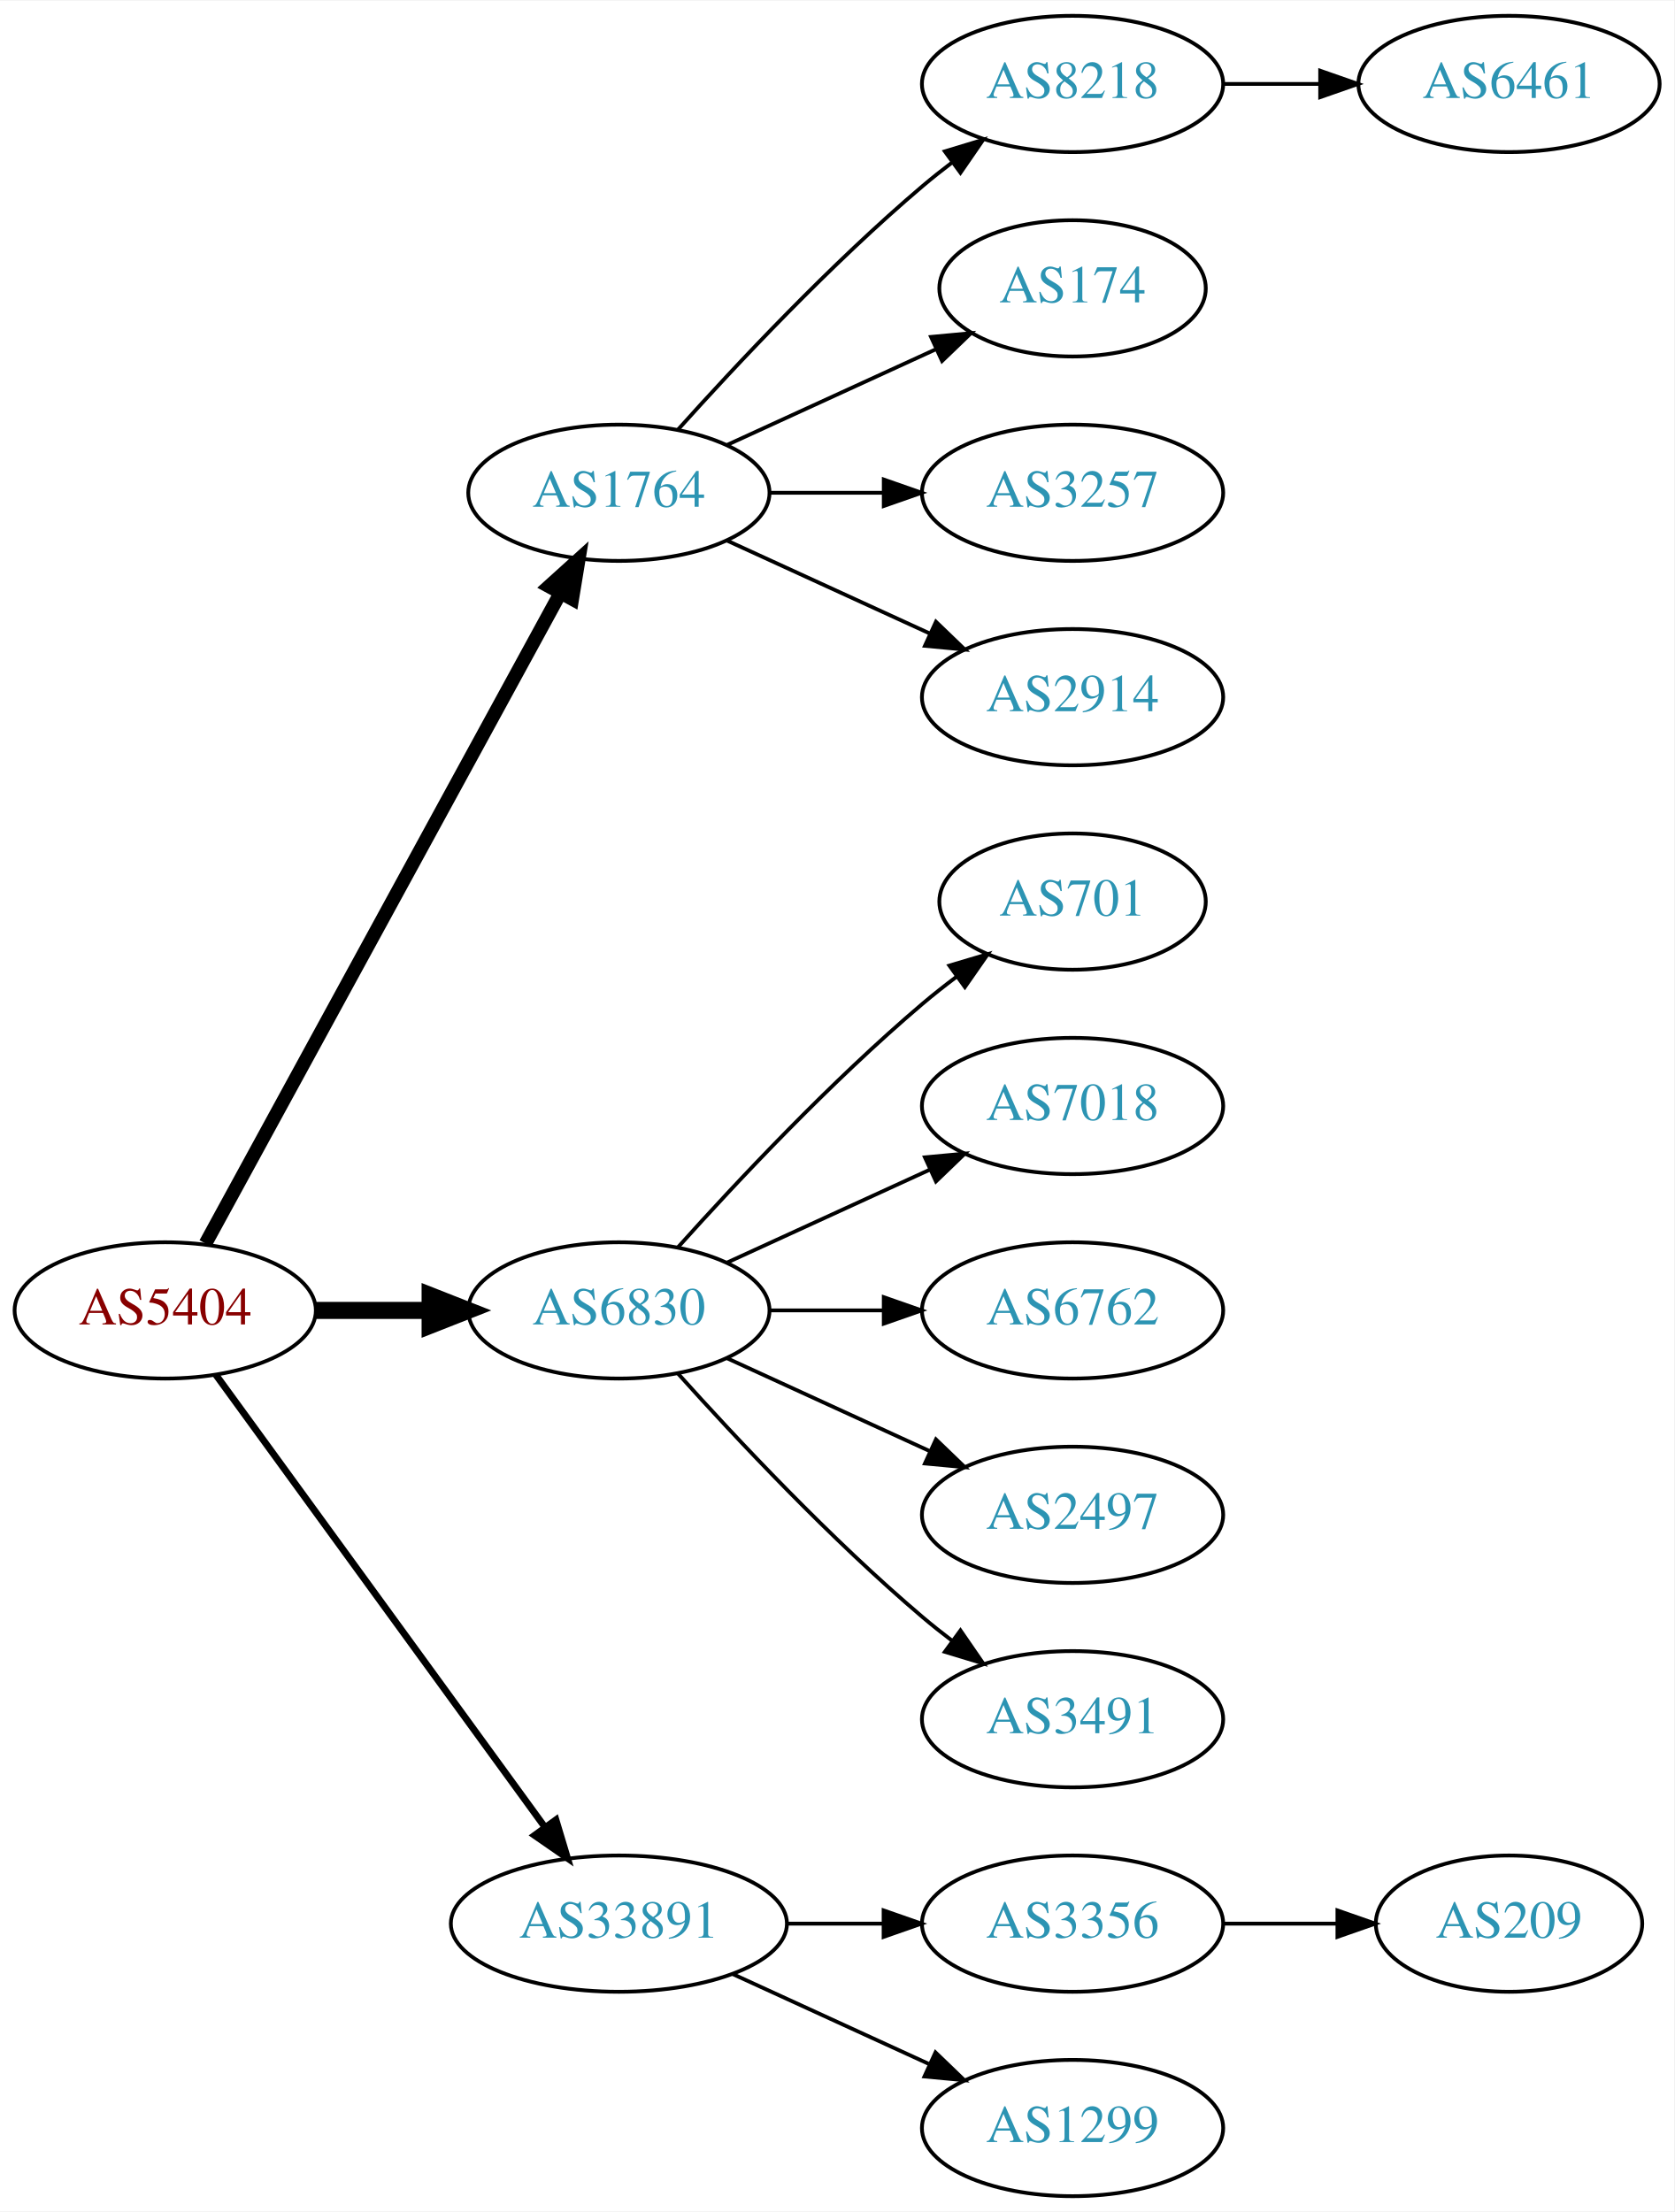
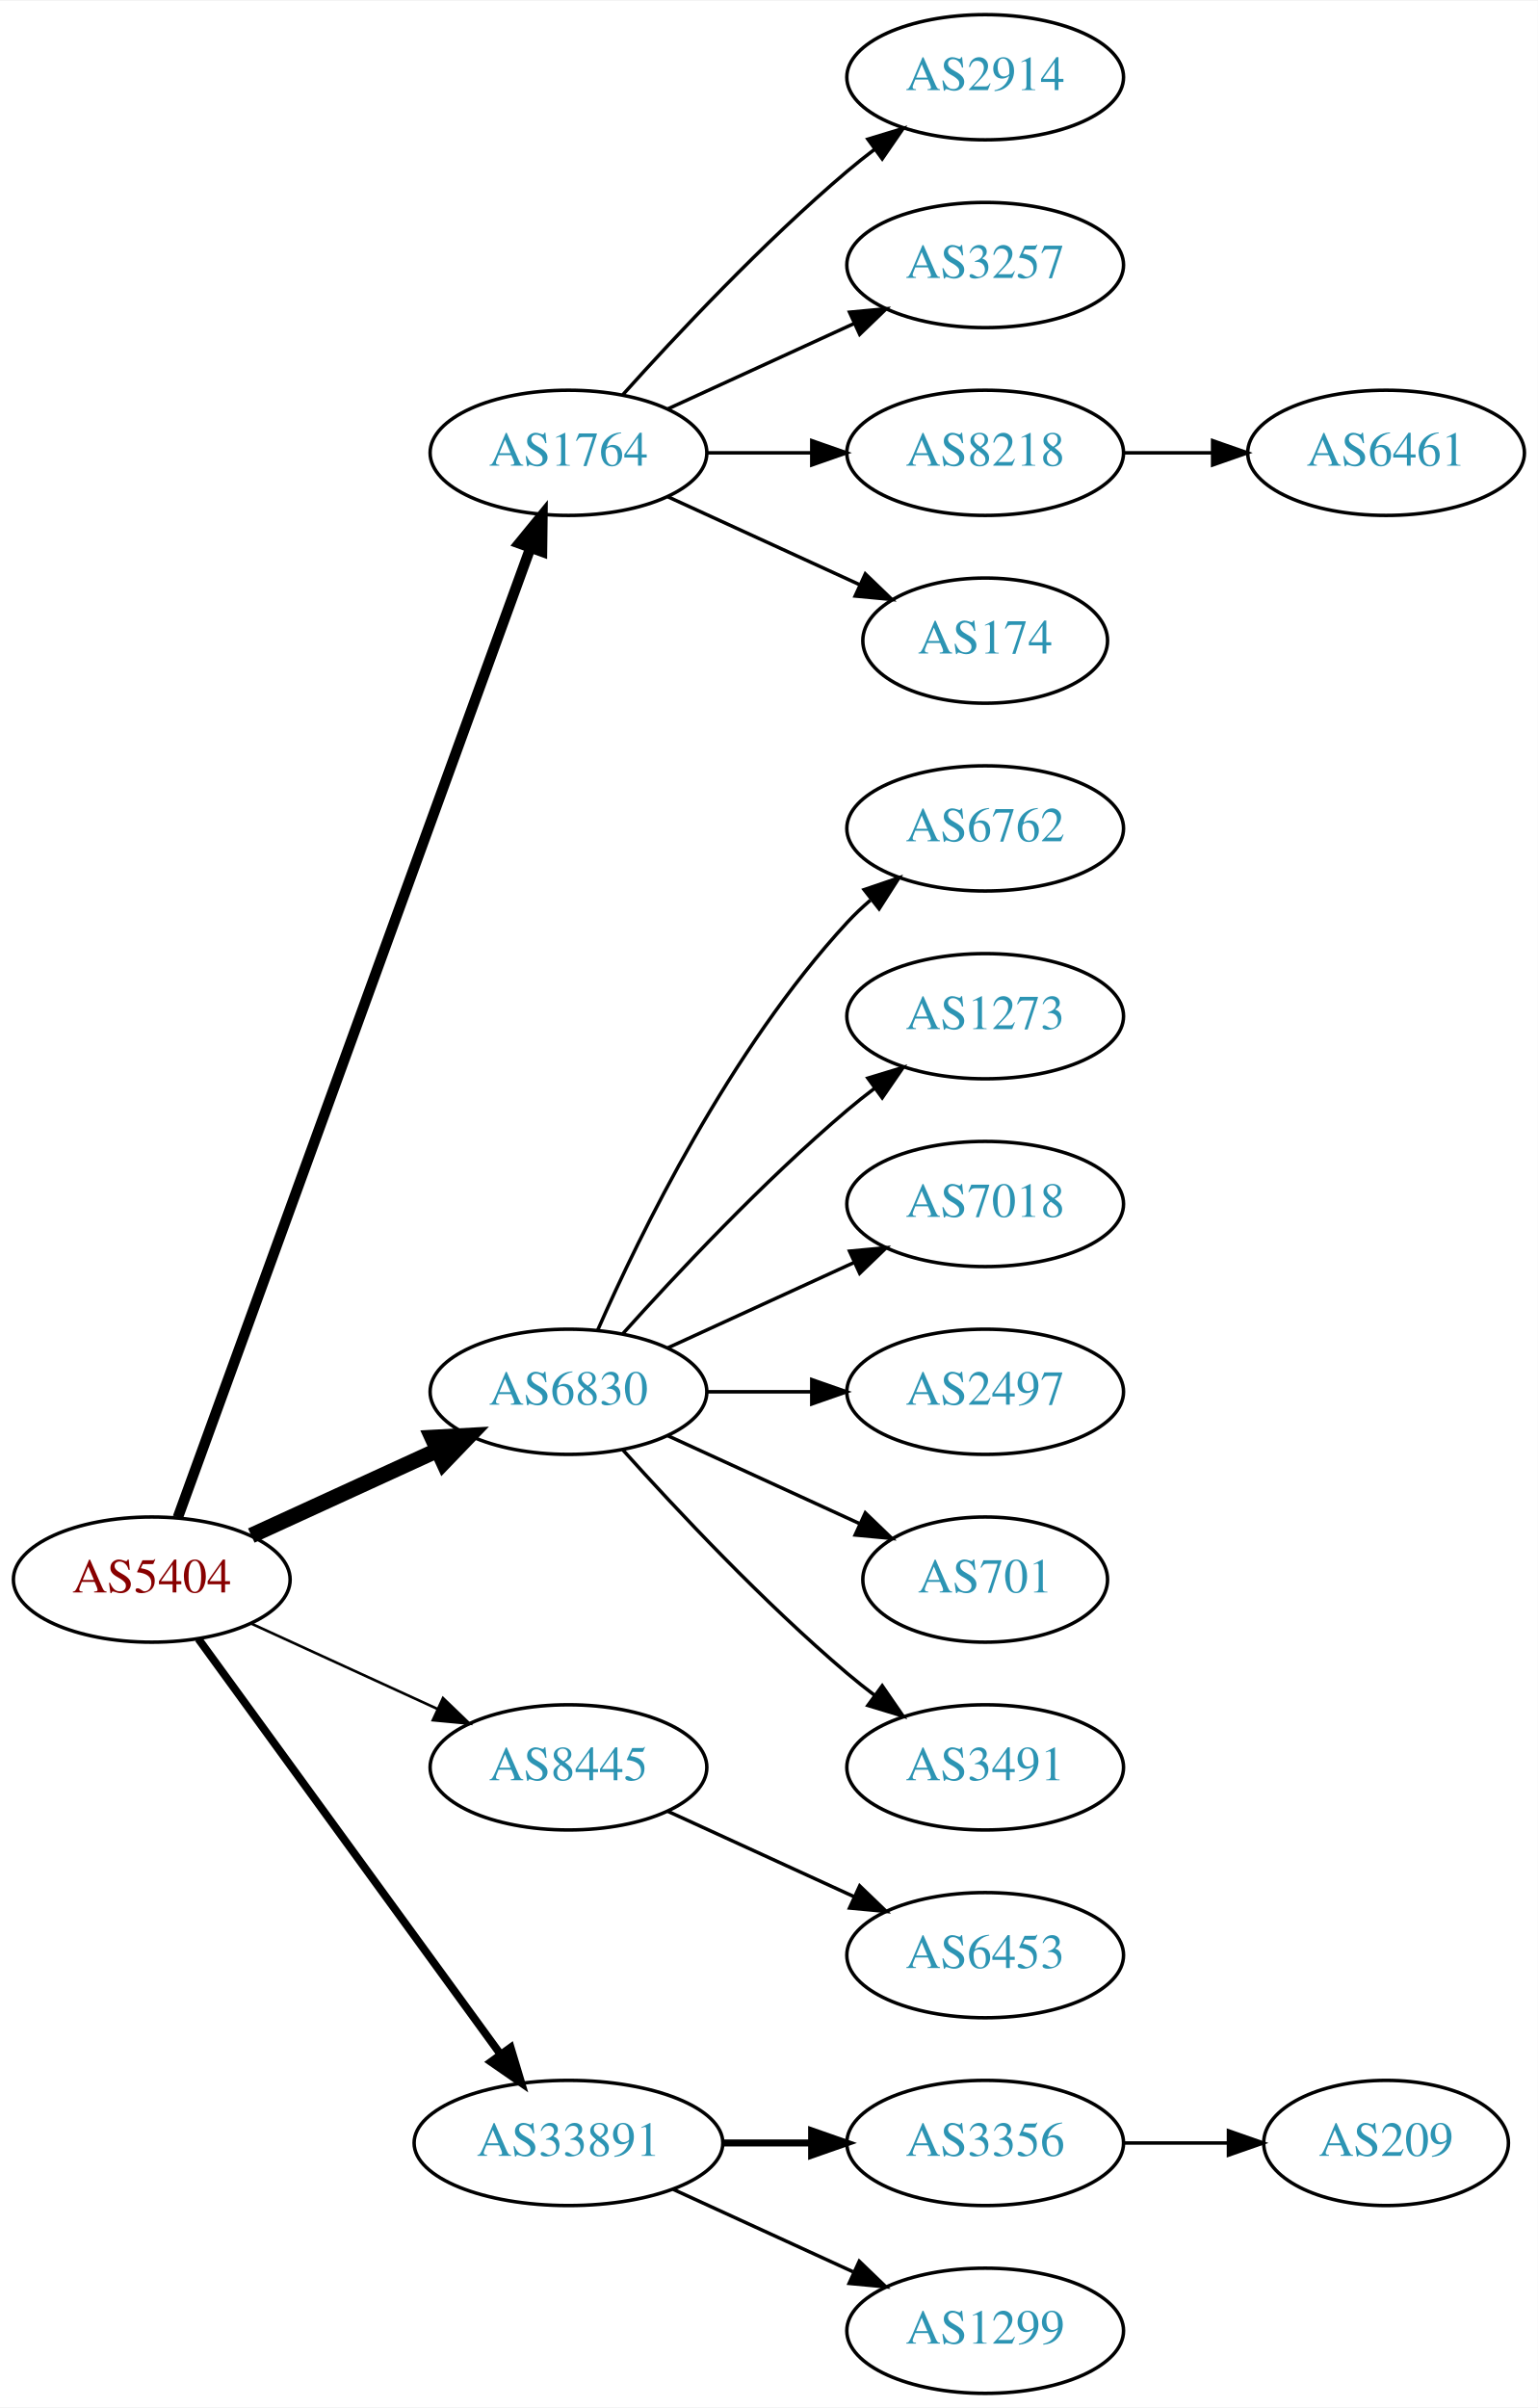
- <svg xmlns="http://www.w3.org/2000/svg" xmlns:xlink="http://www.w3.org/1999/xlink" width="442pt" height="584pt" viewBox="0.00 0.00 442.27 584.00">
-   <g id="graph0" class="graph" transform="scale(1 1) rotate(0) translate(4 580)">
-     <polygon fill="white" stroke="none" points="-4,4 -4,-580 438.271,-580 438.271,4 -4,4" />
+ <svg xmlns="http://www.w3.org/2000/svg" xmlns:xlink="http://www.w3.org/1999/xlink" width="442pt" height="692pt" viewBox="0.00 0.00 442.27 692.00">
+   <g id="graph0" class="graph" transform="scale(1 1) rotate(0) translate(4 688)">
+     <polygon fill="white" stroke="none" points="-4,4 -4,-688 438.271,-688 438.271,4 -4,4" />
    <g id="node1" class="node">
      <g id="a_node1">
        <a xlink:href="/asn/5404" xlink:title="AS5404 ~ ASN conova communications GmbH [AT]">
          <ellipse fill="#ffffff" stroke="black" cx="39.647" cy="-234" rx="39.794" ry="18" />
          <text text-anchor="middle" x="39.647" y="-230.3" font-family="Times,serif" font-size="14.00" fill="#880000">AS5404</text>
        </a>
      </g>
    </g>
    <g id="node2" class="node">
      <g id="a_node2">
        <a xlink:href="/asn/1764" xlink:title="AS1764 ~ NEXTLAYER-AS [AT]">
-           <ellipse fill="#ffffff" stroke="black" cx="159.489" cy="-450" rx="39.794" ry="18" />
-           <text text-anchor="middle" x="159.489" y="-446.3" font-family="Times,serif" font-size="14.00" fill="#2c94b3">AS1764</text>
+           <ellipse fill="#ffffff" stroke="black" cx="159.489" cy="-558" rx="39.794" ry="18" />
+           <text text-anchor="middle" x="159.489" y="-554.3" font-family="Times,serif" font-size="14.00" fill="#2c94b3">AS1764</text>
        </a>
      </g>
    </g>
    <g id="edge1" class="edge">
-       <path fill="none" stroke="black" stroke-width="3.6" d="M50.29,-251.676C70.972,-289.584 119.684,-378.873 144.063,-423.559" />
-       <polygon fill="black" stroke="black" stroke-width="3.6" points="141.016,-425.28 148.878,-432.383 147.161,-421.928 141.016,-425.28" />
+       <path fill="none" stroke="black" stroke-width="3" d="M47.15,-251.881C66.707,-305.651 125.074,-466.129 148.549,-530.67" />
+       <polygon fill="black" stroke="black" stroke-width="3" points="145.298,-531.973 152.006,-540.174 151.877,-529.58 145.298,-531.973" />
    </g>
    <g id="node3" class="node">
      <g id="a_node3">
        <a xlink:href="/asn/6830" xlink:title="AS6830 ~ LGI-UPC [AT]">
-           <ellipse fill="#ffffff" stroke="black" cx="159.489" cy="-234" rx="39.794" ry="18" />
-           <text text-anchor="middle" x="159.489" y="-230.3" font-family="Times,serif" font-size="14.00" fill="#2c94b3">AS6830</text>
+           <ellipse fill="#ffffff" stroke="black" cx="159.489" cy="-288" rx="39.794" ry="18" />
+           <text text-anchor="middle" x="159.489" y="-284.3" font-family="Times,serif" font-size="14.00" fill="#2c94b3">AS6830</text>
        </a>
      </g>
    </g>
    <g id="edge2" class="edge">
-       <path fill="none" stroke="black" stroke-width="4.5" d="M79.559,-234C89.112,-234 99.462,-234 109.425,-234" />
-       <polygon fill="black" stroke="black" stroke-width="4.5" points="109.617,-237.938 119.617,-234 109.617,-230.063 109.617,-237.938" />
+       <path fill="none" stroke="black" stroke-width="4.5" d="M68.275,-246.661C84.232,-253.973 104.503,-263.261 121.786,-271.181" />
+       <polygon fill="black" stroke="black" stroke-width="4.5" points="120.302,-274.832 131.033,-275.419 123.583,-267.673 120.302,-274.832" />
    </g>
    <g id="node4" class="node">
      <g id="a_node4">
+         <a xlink:href="/asn/8445" xlink:title="AS8445 ~ SALZBURG-AG-AS [AT]">
+           <ellipse fill="#ffffff" stroke="black" cx="159.489" cy="-180" rx="39.794" ry="18" />
+           <text text-anchor="middle" x="159.489" y="-176.3" font-family="Times,serif" font-size="14.00" fill="#2c94b3">AS8445</text>
+         </a>
+       </g>
+     </g>
+     <g id="edge3" class="edge">
+       <path fill="none" stroke="black" stroke-width="0.75" d="M68.275,-221.339C84.232,-214.027 104.503,-204.739 121.786,-196.819" />
+       <polygon fill="black" stroke="black" stroke-width="0.75" points="123.4,-199.929 131.033,-192.581 120.484,-193.565 123.4,-199.929" />
+     </g>
+     <g id="node5" class="node">
+       <g id="a_node5">
        <a xlink:href="/asn/33891" xlink:title="AS33891 ~ CORE-BACKBONE GMBH GLOBAL NETWORK [DE]">
          <ellipse fill="#ffffff" stroke="black" cx="159.489" cy="-72" rx="44.393" ry="18" />
          <text text-anchor="middle" x="159.489" y="-68.3" font-family="Times,serif" font-size="14.00" fill="#2c94b3">AS33891</text>
        </a>
      </g>
    </g>
-     <g id="edge3" class="edge">
-       <path fill="none" stroke="black" stroke-width="1.8" d="M53.035,-216.969C73.757,-188.483 115.56,-131.015 139.848,-97.626" />
-       <polygon fill="black" stroke="black" stroke-width="1.8" points="142.86,-99.436 145.912,-89.29 137.199,-95.318 142.86,-99.436" />
-     </g>
-     <g id="node5" class="node">
-       <g id="a_node5">
+     <g id="edge4" class="edge">
+       <path fill="none" stroke="black" stroke-width="2.25" d="M53.035,-216.969C73.757,-188.483 115.56,-131.015 139.848,-97.626" />
+       <polygon fill="black" stroke="black" stroke-width="2.25" points="142.86,-99.436 145.912,-89.29 137.199,-95.318 142.86,-99.436" />
+     </g>
+     <g id="node6" class="node">
+       <g id="a_node6">
+         <a xlink:href="/asn/2914" xlink:title="AS2914 ~ NTT America, Inc. [US]">
+           <ellipse fill="#ffffff" stroke="black" cx="279.332" cy="-666" rx="39.794" ry="18" />
+           <text text-anchor="middle" x="279.332" y="-662.3" font-family="Times,serif" font-size="14.00" fill="#2c94b3">AS2914</text>
+         </a>
+       </g>
+     </g>
+     <g id="edge5" class="edge">
+       <path fill="none" stroke="black" d="M175.135,-574.725C190.436,-591.765 215.533,-618.523 239.685,-639 242.182,-641.117 244.843,-643.232 247.554,-645.293" />
+       <polygon fill="black" stroke="black" points="245.591,-648.194 255.73,-651.266 249.72,-642.541 245.591,-648.194" />
+     </g>
+     <g id="node7" class="node">
+       <g id="a_node7">
+         <a xlink:href="/asn/3257" xlink:title="AS3257 ~ GTT [DE]">
+           <ellipse fill="#ffffff" stroke="black" cx="279.332" cy="-612" rx="39.794" ry="18" />
+           <text text-anchor="middle" x="279.332" y="-608.3" font-family="Times,serif" font-size="14.00" fill="#2c94b3">AS3257</text>
+         </a>
+       </g>
+     </g>
+     <g id="edge6" class="edge">
+       <path fill="none" stroke="black" d="M188.118,-570.661C204.075,-577.973 224.345,-587.261 241.628,-595.181" />
+       <polygon fill="black" stroke="black" points="240.327,-598.435 250.876,-599.419 243.243,-592.071 240.327,-598.435" />
+     </g>
+     <g id="node8" class="node">
+       <g id="a_node8">
        <a xlink:href="/asn/8218" xlink:title="AS8218 ~ legacy Neotelecoms [FR]">
          <ellipse fill="#ffffff" stroke="black" cx="279.332" cy="-558" rx="39.794" ry="18" />
          <text text-anchor="middle" x="279.332" y="-554.3" font-family="Times,serif" font-size="14.00" fill="#2c94b3">AS8218</text>
        </a>
      </g>
    </g>
-     <g id="edge4" class="edge">
-       <path fill="none" stroke="black" d="M175.135,-466.725C190.436,-483.765 215.533,-510.523 239.685,-531 242.182,-533.117 244.843,-535.232 247.554,-537.293" />
-       <polygon fill="black" stroke="black" points="245.591,-540.194 255.73,-543.266 249.72,-534.541 245.591,-540.194" />
-     </g>
-     <g id="node6" class="node">
-       <g id="a_node6">
+     <g id="edge7" class="edge">
+       <path fill="none" stroke="black" d="M199.402,-558C208.955,-558 219.305,-558 229.267,-558" />
+       <polygon fill="black" stroke="black" points="229.46,-561.5 239.46,-558 229.46,-554.5 229.46,-561.5" />
+     </g>
+     <g id="node9" class="node">
+       <g id="a_node9">
        <a xlink:href="/asn/174" xlink:title="AS174 ~ Cogent Communications [US]">
          <ellipse fill="#ffffff" stroke="black" cx="279.332" cy="-504" rx="35.194" ry="18" />
          <text text-anchor="middle" x="279.332" y="-500.3" font-family="Times,serif" font-size="14.00" fill="#2c94b3">AS174</text>
        </a>
      </g>
    </g>
-     <g id="edge5" class="edge">
-       <path fill="none" stroke="black" d="M188.118,-462.661C204.534,-470.183 225.516,-479.798 243.113,-487.861" />
-       <polygon fill="black" stroke="black" points="241.941,-491.174 252.49,-492.158 244.857,-484.811 241.941,-491.174" />
-     </g>
-     <g id="node7" class="node">
-       <g id="a_node7">
-         <a xlink:href="/asn/3257" xlink:title="AS3257 ~ GTT [DE]">
-           <ellipse fill="#ffffff" stroke="black" cx="279.332" cy="-450" rx="39.794" ry="18" />
-           <text text-anchor="middle" x="279.332" y="-446.3" font-family="Times,serif" font-size="14.00" fill="#2c94b3">AS3257</text>
-         </a>
-       </g>
-     </g>
-     <g id="edge6" class="edge">
-       <path fill="none" stroke="black" d="M199.402,-450C208.955,-450 219.305,-450 229.267,-450" />
-       <polygon fill="black" stroke="black" points="229.46,-453.5 239.46,-450 229.46,-446.5 229.46,-453.5" />
-     </g>
-     <g id="node8" class="node">
-       <g id="a_node8">
-         <a xlink:href="/asn/2914" xlink:title="AS2914 ~ NTT America, Inc. [US]">
-           <ellipse fill="#ffffff" stroke="black" cx="279.332" cy="-396" rx="39.794" ry="18" />
-           <text text-anchor="middle" x="279.332" y="-392.3" font-family="Times,serif" font-size="14.00" fill="#2c94b3">AS2914</text>
-         </a>
-       </g>
-     </g>
-     <g id="edge7" class="edge">
-       <path fill="none" stroke="black" d="M188.118,-437.339C204.075,-430.027 224.345,-420.739 241.628,-412.819" />
-       <polygon fill="black" stroke="black" points="243.243,-415.929 250.876,-408.581 240.327,-409.565 243.243,-415.929" />
-     </g>
-     <g id="node10" class="node">
-       <g id="a_node10">
-         <a xlink:href="/asn/701" xlink:title="AS701 ~ UUNET [US]">
-           <ellipse fill="#ffffff" stroke="black" cx="279.332" cy="-342" rx="35.194" ry="18" />
-           <text text-anchor="middle" x="279.332" y="-338.3" font-family="Times,serif" font-size="14.00" fill="#2c94b3">AS701</text>
-         </a>
-       </g>
-     </g>
-     <g id="edge9" class="edge">
-       <path fill="none" stroke="black" d="M175.135,-250.725C190.436,-267.765 215.533,-294.523 239.685,-315 242.537,-317.418 245.602,-319.833 248.714,-322.169" />
-       <polygon fill="black" stroke="black" points="246.787,-325.095 256.942,-328.116 250.887,-319.422 246.787,-325.095" />
+     <g id="edge8" class="edge">
+       <path fill="none" stroke="black" d="M188.118,-545.339C204.534,-537.817 225.516,-528.202 243.113,-520.139" />
+       <polygon fill="black" stroke="black" points="244.857,-523.189 252.49,-515.842 241.941,-516.826 244.857,-523.189" />
    </g>
    <g id="node11" class="node">
      <g id="a_node11">
-         <a xlink:href="/asn/7018" xlink:title="AS7018 ~ AT&amp;T Services, Inc. [US]">
-           <ellipse fill="#ffffff" stroke="black" cx="279.332" cy="-288" rx="39.794" ry="18" />
-           <text text-anchor="middle" x="279.332" y="-284.3" font-family="Times,serif" font-size="14.00" fill="#2c94b3">AS7018</text>
+         <a xlink:href="/asn/6762" xlink:title="AS6762 ~ TELECOM ITALIA SPARKLE S.p.A. [IT]">
+           <ellipse fill="#ffffff" stroke="black" cx="279.332" cy="-450" rx="39.794" ry="18" />
+           <text text-anchor="middle" x="279.332" y="-446.3" font-family="Times,serif" font-size="14.00" fill="#2c94b3">AS6762</text>
        </a>
      </g>
    </g>
    <g id="edge10" class="edge">
-       <path fill="none" stroke="black" d="M188.118,-246.661C204.075,-253.973 224.345,-263.261 241.628,-271.181" />
-       <polygon fill="black" stroke="black" points="240.327,-274.435 250.876,-275.419 243.243,-268.071 240.327,-274.435" />
+       <path fill="none" stroke="black" d="M167.905,-305.761C179.973,-333.183 205.944,-386.473 239.685,-423 241.716,-425.198 243.954,-427.319 246.301,-429.34" />
+       <polygon fill="black" stroke="black" points="244.513,-432.386 254.545,-435.794 248.828,-426.874 244.513,-432.386" />
    </g>
    <g id="node12" class="node">
      <g id="a_node12">
-         <a xlink:href="/asn/6762" xlink:title="AS6762 ~ TELECOM ITALIA SPARKLE S.p.A. [IT]">
-           <ellipse fill="#ffffff" stroke="black" cx="279.332" cy="-234" rx="39.794" ry="18" />
-           <text text-anchor="middle" x="279.332" y="-230.3" font-family="Times,serif" font-size="14.00" fill="#2c94b3">AS6762</text>
+         <a xlink:href="/asn/1273" xlink:title="AS1273 ~ Vodafone Group PLC [EU]">
+           <ellipse fill="#ffffff" stroke="black" cx="279.332" cy="-396" rx="39.794" ry="18" />
+           <text text-anchor="middle" x="279.332" y="-392.3" font-family="Times,serif" font-size="14.00" fill="#2c94b3">AS1273</text>
        </a>
      </g>
    </g>
    <g id="edge11" class="edge">
-       <path fill="none" stroke="black" d="M199.402,-234C208.955,-234 219.305,-234 229.267,-234" />
-       <polygon fill="black" stroke="black" points="229.46,-237.5 239.46,-234 229.46,-230.5 229.46,-237.5" />
+       <path fill="none" stroke="black" d="M175.135,-304.725C190.436,-321.765 215.533,-348.523 239.685,-369 242.182,-371.117 244.843,-373.232 247.554,-375.293" />
+       <polygon fill="black" stroke="black" points="245.591,-378.194 255.73,-381.266 249.72,-372.541 245.591,-378.194" />
    </g>
    <g id="node13" class="node">
      <g id="a_node13">
-         <a xlink:href="/asn/2497" xlink:title="AS2497 ~ Internet Initiative Japan Inc. [JP]">
-           <ellipse fill="#ffffff" stroke="black" cx="279.332" cy="-180" rx="39.794" ry="18" />
-           <text text-anchor="middle" x="279.332" y="-176.3" font-family="Times,serif" font-size="14.00" fill="#2c94b3">AS2497</text>
+         <a xlink:href="/asn/7018" xlink:title="AS7018 ~ AT&amp;T Services, Inc. [US]">
+           <ellipse fill="#ffffff" stroke="black" cx="279.332" cy="-342" rx="39.794" ry="18" />
+           <text text-anchor="middle" x="279.332" y="-338.3" font-family="Times,serif" font-size="14.00" fill="#2c94b3">AS7018</text>
        </a>
      </g>
    </g>
    <g id="edge12" class="edge">
-       <path fill="none" stroke="black" d="M188.118,-221.339C204.075,-214.027 224.345,-204.739 241.628,-196.819" />
-       <polygon fill="black" stroke="black" points="243.243,-199.929 250.876,-192.581 240.327,-193.565 243.243,-199.929" />
+       <path fill="none" stroke="black" d="M188.118,-300.661C204.075,-307.973 224.345,-317.261 241.628,-325.181" />
+       <polygon fill="black" stroke="black" points="240.327,-328.435 250.876,-329.419 243.243,-322.071 240.327,-328.435" />
    </g>
    <g id="node14" class="node">
      <g id="a_node14">
-         <a xlink:href="/asn/3491" xlink:title="AS3491 ~ PCCW Global, Inc. [US]">
-           <ellipse fill="#ffffff" stroke="black" cx="279.332" cy="-126" rx="39.794" ry="18" />
-           <text text-anchor="middle" x="279.332" y="-122.3" font-family="Times,serif" font-size="14.00" fill="#2c94b3">AS3491</text>
+         <a xlink:href="/asn/2497" xlink:title="AS2497 ~ Internet Initiative Japan Inc. [JP]">
+           <ellipse fill="#ffffff" stroke="black" cx="279.332" cy="-288" rx="39.794" ry="18" />
+           <text text-anchor="middle" x="279.332" y="-284.3" font-family="Times,serif" font-size="14.00" fill="#2c94b3">AS2497</text>
        </a>
      </g>
    </g>
    <g id="edge13" class="edge">
-       <path fill="none" stroke="black" d="M175.135,-217.275C190.436,-200.235 215.533,-173.477 239.685,-153 242.182,-150.883 244.843,-148.768 247.554,-146.707" />
-       <polygon fill="black" stroke="black" points="249.72,-149.459 255.73,-140.734 245.591,-143.806 249.72,-149.459" />
+       <path fill="none" stroke="black" d="M199.402,-288C208.955,-288 219.305,-288 229.267,-288" />
+       <polygon fill="black" stroke="black" points="229.46,-291.5 239.46,-288 229.46,-284.5 229.46,-291.5" />
    </g>
    <g id="node15" class="node">
      <g id="a_node15">
+         <a xlink:href="/asn/701" xlink:title="AS701 ~ UUNET [US]">
+           <ellipse fill="#ffffff" stroke="black" cx="279.332" cy="-234" rx="35.194" ry="18" />
+           <text text-anchor="middle" x="279.332" y="-230.3" font-family="Times,serif" font-size="14.00" fill="#2c94b3">AS701</text>
+         </a>
+       </g>
+     </g>
+     <g id="edge14" class="edge">
+       <path fill="none" stroke="black" d="M188.118,-275.339C204.534,-267.817 225.516,-258.202 243.113,-250.139" />
+       <polygon fill="black" stroke="black" points="244.857,-253.189 252.49,-245.842 241.941,-246.826 244.857,-253.189" />
+     </g>
+     <g id="node16" class="node">
+       <g id="a_node16">
+         <a xlink:href="/asn/3491" xlink:title="AS3491 ~ PCCW Global, Inc. [US]">
+           <ellipse fill="#ffffff" stroke="black" cx="279.332" cy="-180" rx="39.794" ry="18" />
+           <text text-anchor="middle" x="279.332" y="-176.3" font-family="Times,serif" font-size="14.00" fill="#2c94b3">AS3491</text>
+         </a>
+       </g>
+     </g>
+     <g id="edge15" class="edge">
+       <path fill="none" stroke="black" d="M175.135,-271.275C190.436,-254.235 215.533,-227.477 239.685,-207 242.182,-204.883 244.843,-202.768 247.554,-200.707" />
+       <polygon fill="black" stroke="black" points="249.72,-203.459 255.73,-194.734 245.591,-197.806 249.72,-203.459" />
+     </g>
+     <g id="node17" class="node">
+       <g id="a_node17">
+         <a xlink:href="/asn/6453" xlink:title="AS6453 ~ TATA COMMUNICATIONS (AMERICA) INC [US]">
+           <ellipse fill="#ffffff" stroke="black" cx="279.332" cy="-126" rx="39.794" ry="18" />
+           <text text-anchor="middle" x="279.332" y="-122.3" font-family="Times,serif" font-size="14.00" fill="#2c94b3">AS6453</text>
+         </a>
+       </g>
+     </g>
+     <g id="edge16" class="edge">
+       <path fill="none" stroke="black" d="M188.118,-167.339C204.075,-160.027 224.345,-150.739 241.628,-142.819" />
+       <polygon fill="black" stroke="black" points="243.243,-145.929 250.876,-138.581 240.327,-139.565 243.243,-145.929" />
+     </g>
+     <g id="node18" class="node">
+       <g id="a_node18">
        <a xlink:href="/asn/3356" xlink:title="AS3356 ~ Level 3 Parent, LLC [US]">
          <ellipse fill="#ffffff" stroke="black" cx="279.332" cy="-72" rx="39.794" ry="18" />
          <text text-anchor="middle" x="279.332" y="-68.3" font-family="Times,serif" font-size="14.00" fill="#2c94b3">AS3356</text>
        </a>
      </g>
    </g>
-     <g id="edge14" class="edge">
-       <path fill="none" stroke="black" d="M203.7,-72C212.013,-72 220.775,-72 229.258,-72" />
-       <polygon fill="black" stroke="black" points="229.416,-75.5 239.416,-72 229.416,-68.5 229.416,-75.5" />
-     </g>
-     <g id="node16" class="node">
-       <g id="a_node16">
+     <g id="edge17" class="edge">
+       <path fill="none" stroke="black" stroke-width="2" d="M203.7,-72C212.013,-72 220.775,-72 229.258,-72" />
+       <polygon fill="black" stroke="black" stroke-width="2" points="229.416,-75.5 239.416,-72 229.416,-68.5 229.416,-75.5" />
+     </g>
+     <g id="node19" class="node">
+       <g id="a_node19">
        <a xlink:href="/asn/1299" xlink:title="AS1299 ~ Telia Carrier [EU]">
          <ellipse fill="#ffffff" stroke="black" cx="279.332" cy="-18" rx="39.794" ry="18" />
          <text text-anchor="middle" x="279.332" y="-14.3" font-family="Times,serif" font-size="14.00" fill="#2c94b3">AS1299</text>
        </a>
      </g>
    </g>
-     <g id="edge15" class="edge">
+     <g id="edge18" class="edge">
      <path fill="none" stroke="black" d="M189.619,-58.652C205.23,-51.498 224.628,-42.609 241.3,-34.969" />
      <polygon fill="black" stroke="black" points="243.119,-37.986 250.752,-30.638 240.203,-31.622 243.119,-37.986" />
    </g>
-     <g id="node9" class="node">
-       <g id="a_node9">
+     <g id="node10" class="node">
+       <g id="a_node10">
        <a xlink:href="/asn/6461" xlink:title="AS6461 ~ Zayo Bandwidth [US]">
          <ellipse fill="#ffffff" stroke="black" cx="394.625" cy="-558" rx="39.794" ry="18" />
          <text text-anchor="middle" x="394.625" y="-554.3" font-family="Times,serif" font-size="14.00" fill="#2c94b3">AS6461</text>
        </a>
      </g>
    </g>
-     <g id="edge8" class="edge">
+     <g id="edge9" class="edge">
      <path fill="none" stroke="black" d="M319.004,-558C327.207,-558 335.971,-558 344.503,-558" />
      <polygon fill="black" stroke="black" points="344.742,-561.5 354.742,-558 344.742,-554.5 344.742,-561.5" />
    </g>
-     <g id="node17" class="node">
-       <g id="a_node17">
+     <g id="node20" class="node">
+       <g id="a_node20">
        <a xlink:href="/asn/209" xlink:title="AS209 ~ CenturyLink Communications, LLC [US]">
          <ellipse fill="#ffffff" stroke="black" cx="394.625" cy="-72" rx="35.194" ry="18" />
          <text text-anchor="middle" x="394.625" y="-68.3" font-family="Times,serif" font-size="14.00" fill="#2c94b3">AS209</text>
        </a>
      </g>
    </g>
-     <g id="edge16" class="edge">
+     <g id="edge19" class="edge">
      <path fill="none" stroke="black" d="M319.004,-72C328.709,-72 339.2,-72 349.163,-72" />
      <polygon fill="black" stroke="black" points="349.299,-75.5 359.299,-72 349.299,-68.5 349.299,-75.5" />
    </g>
  </g>
</svg>
